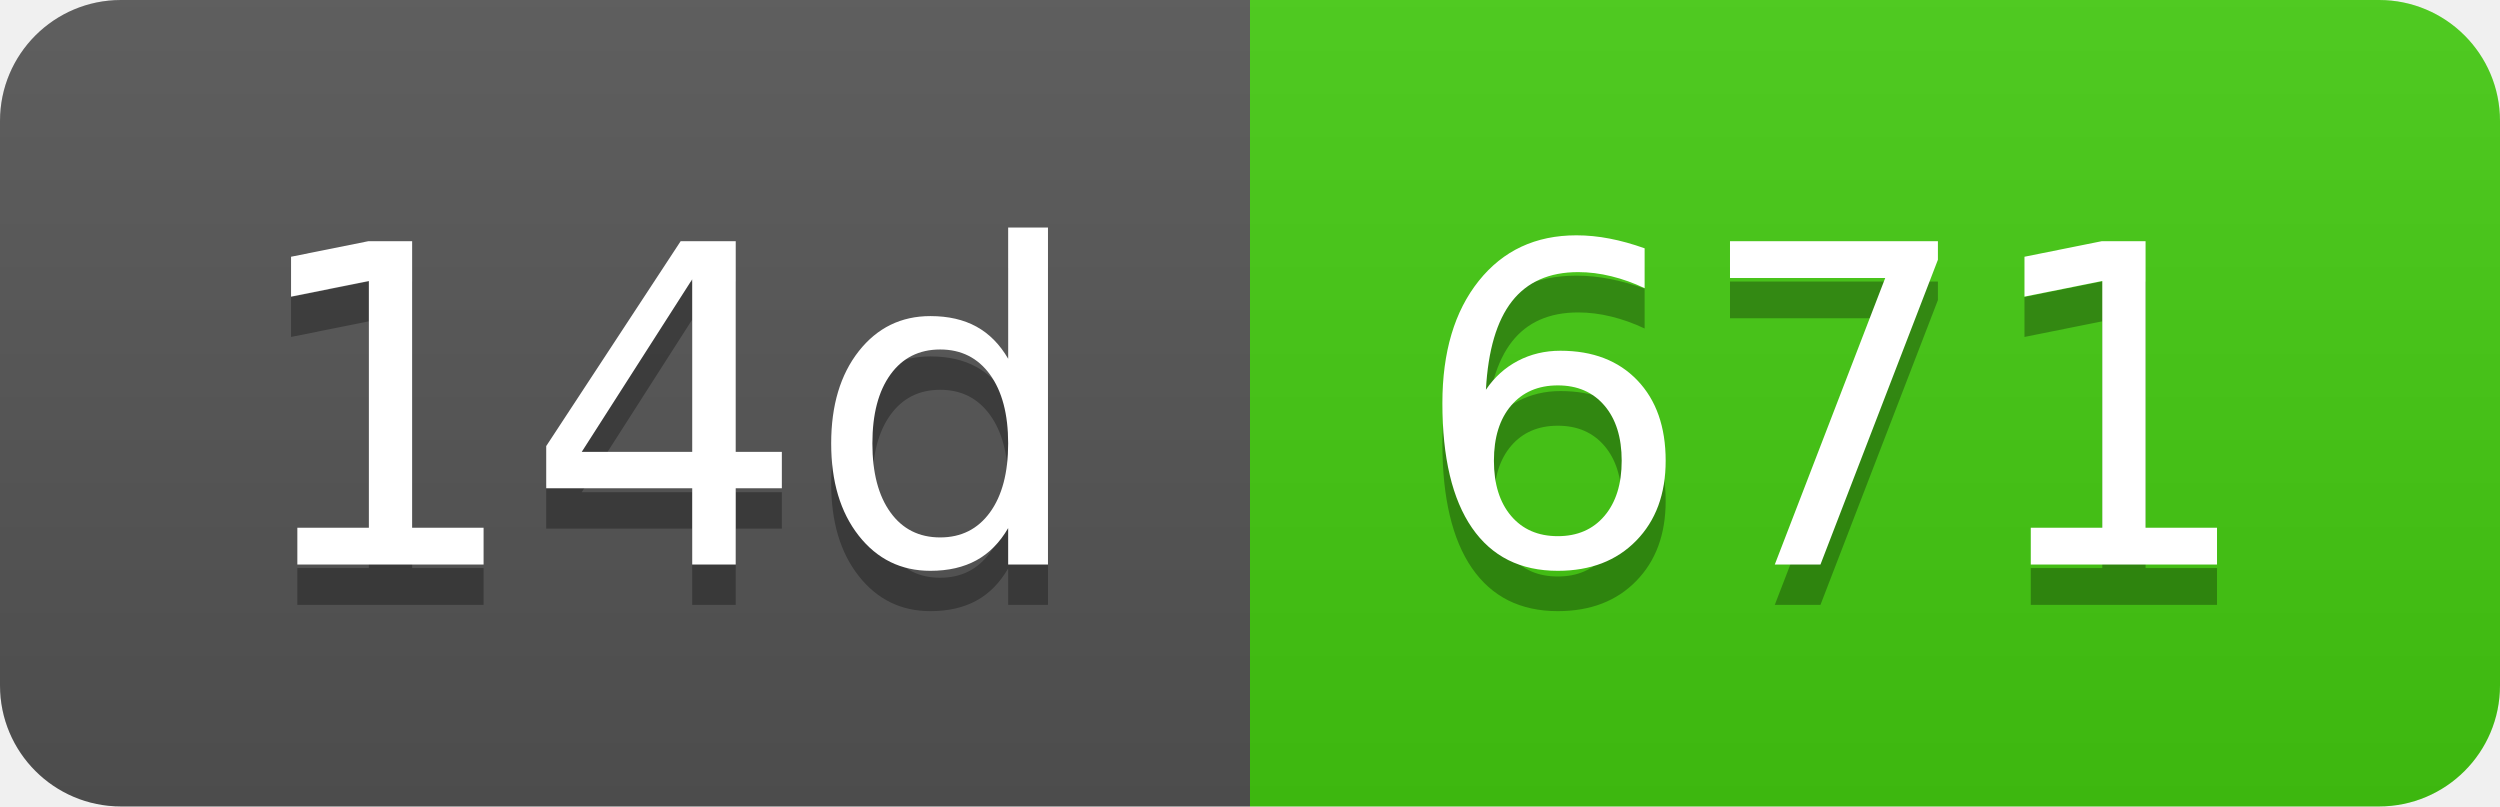
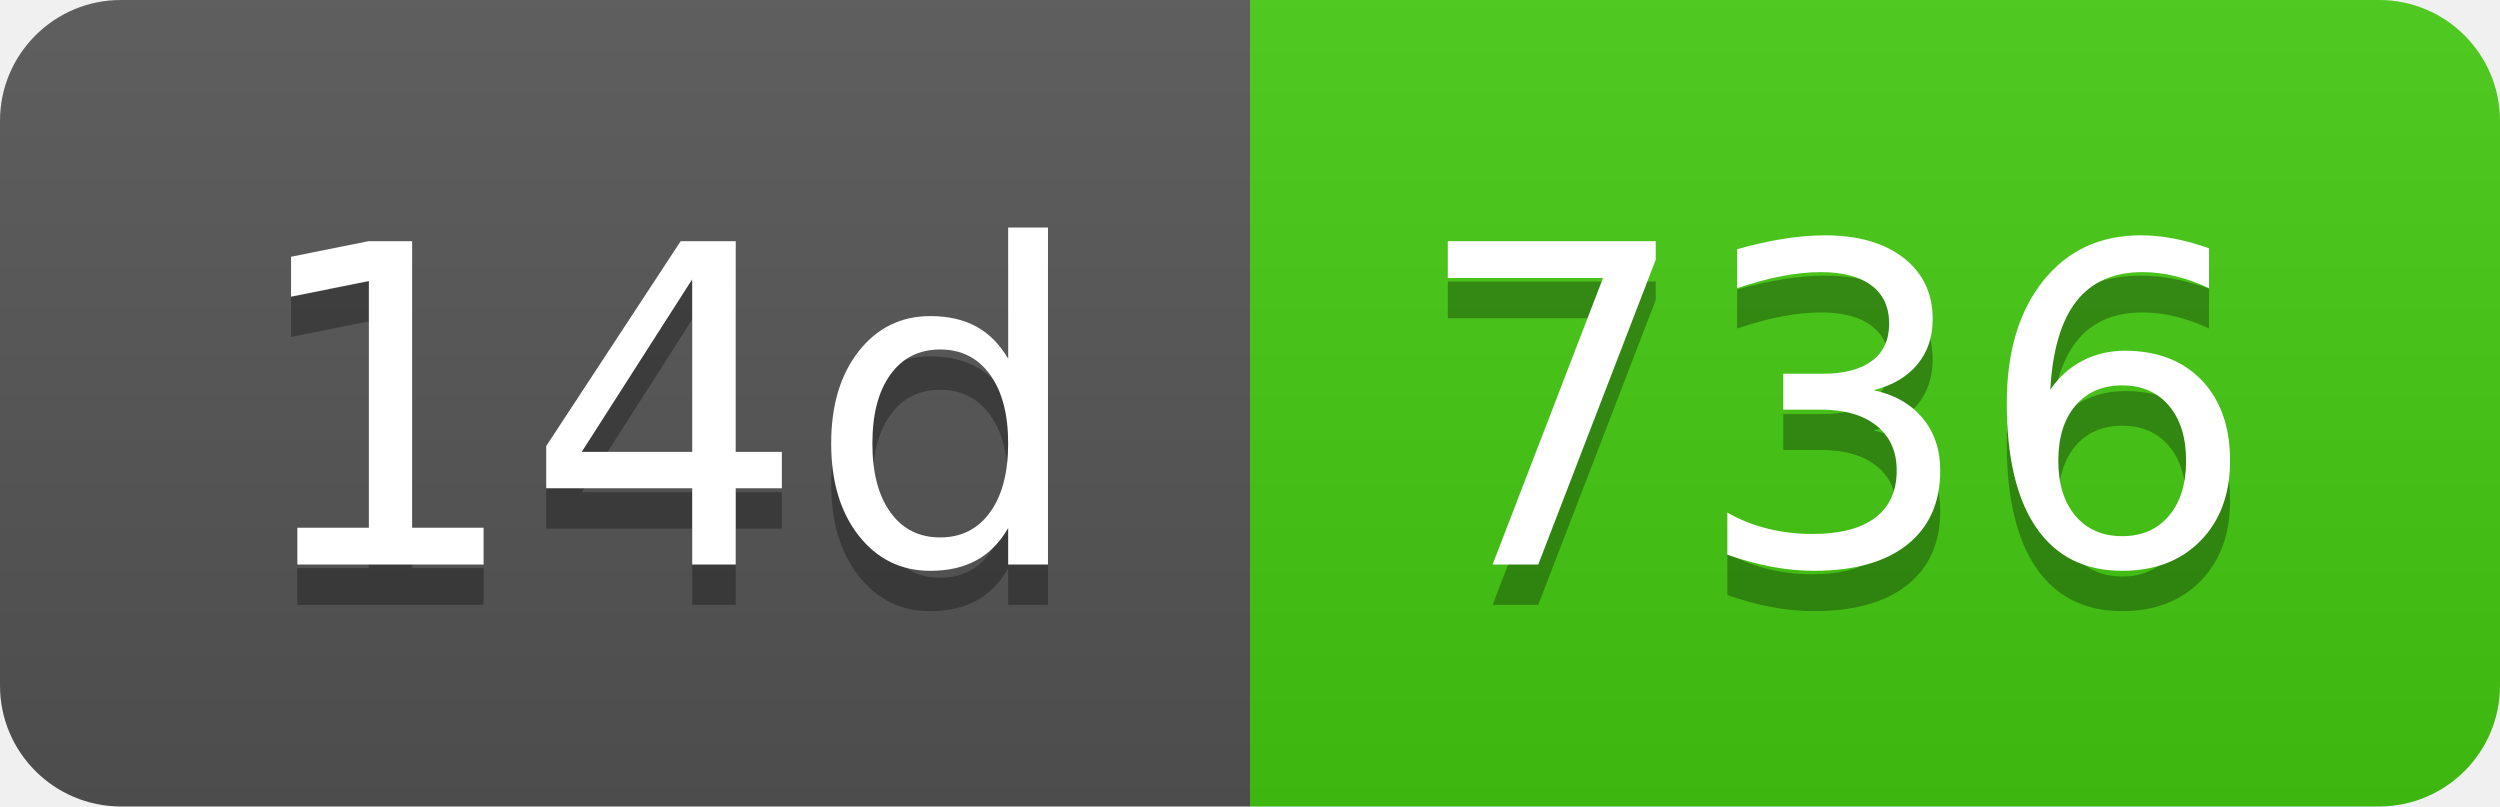
- <svg xmlns="http://www.w3.org/2000/svg" width="62" height="20" role="img" aria-label="14d: 671">
+ <svg xmlns="http://www.w3.org/2000/svg" width="62" height="20" role="img" aria-label="14d: 736">
  <linearGradient id="s" x2="0" y2="100%">
    <stop offset="0" stop-color="#bbb" stop-opacity=".1" />
    <stop offset="1" stop-opacity=".1" />
  </linearGradient>
  <clipPath id="r">
    <rect width="62" height="20" rx="3" fill="#fff" />
  </clipPath>
  <g clip-path="url(#r)">
    <rect width="31" height="20" fill="#555" />
    <rect x="31" width="31" height="20" fill="#4c1" />
    <rect width="62" height="20" fill="url(#s)" />
  </g>
  <g fill="#fff" text-anchor="middle" font-family="Verdana,Geneva,DejaVu Sans,sans-serif" text-rendering="geometricPrecision" font-size="110">
    <text aria-hidden="true" x="165" y="150" fill="#010101" fill-opacity=".3" transform="scale(.1)" textLength="210">14d</text>
    <text x="165" y="140" transform="scale(.1)" fill="#fff" textLength="210">14d</text>
-     <text aria-hidden="true" x="455" y="150" fill="#010101" fill-opacity=".3" transform="scale(.1)" textLength="210">671</text>
-     <text x="455" y="140" transform="scale(.1)" fill="#fff" textLength="210">671</text>
+     <text aria-hidden="true" x="455" y="150" fill="#010101" fill-opacity=".3" transform="scale(.1)" textLength="210">736</text>
+     <text x="455" y="140" transform="scale(.1)" fill="#fff" textLength="210">736</text>
  </g>
</svg>
